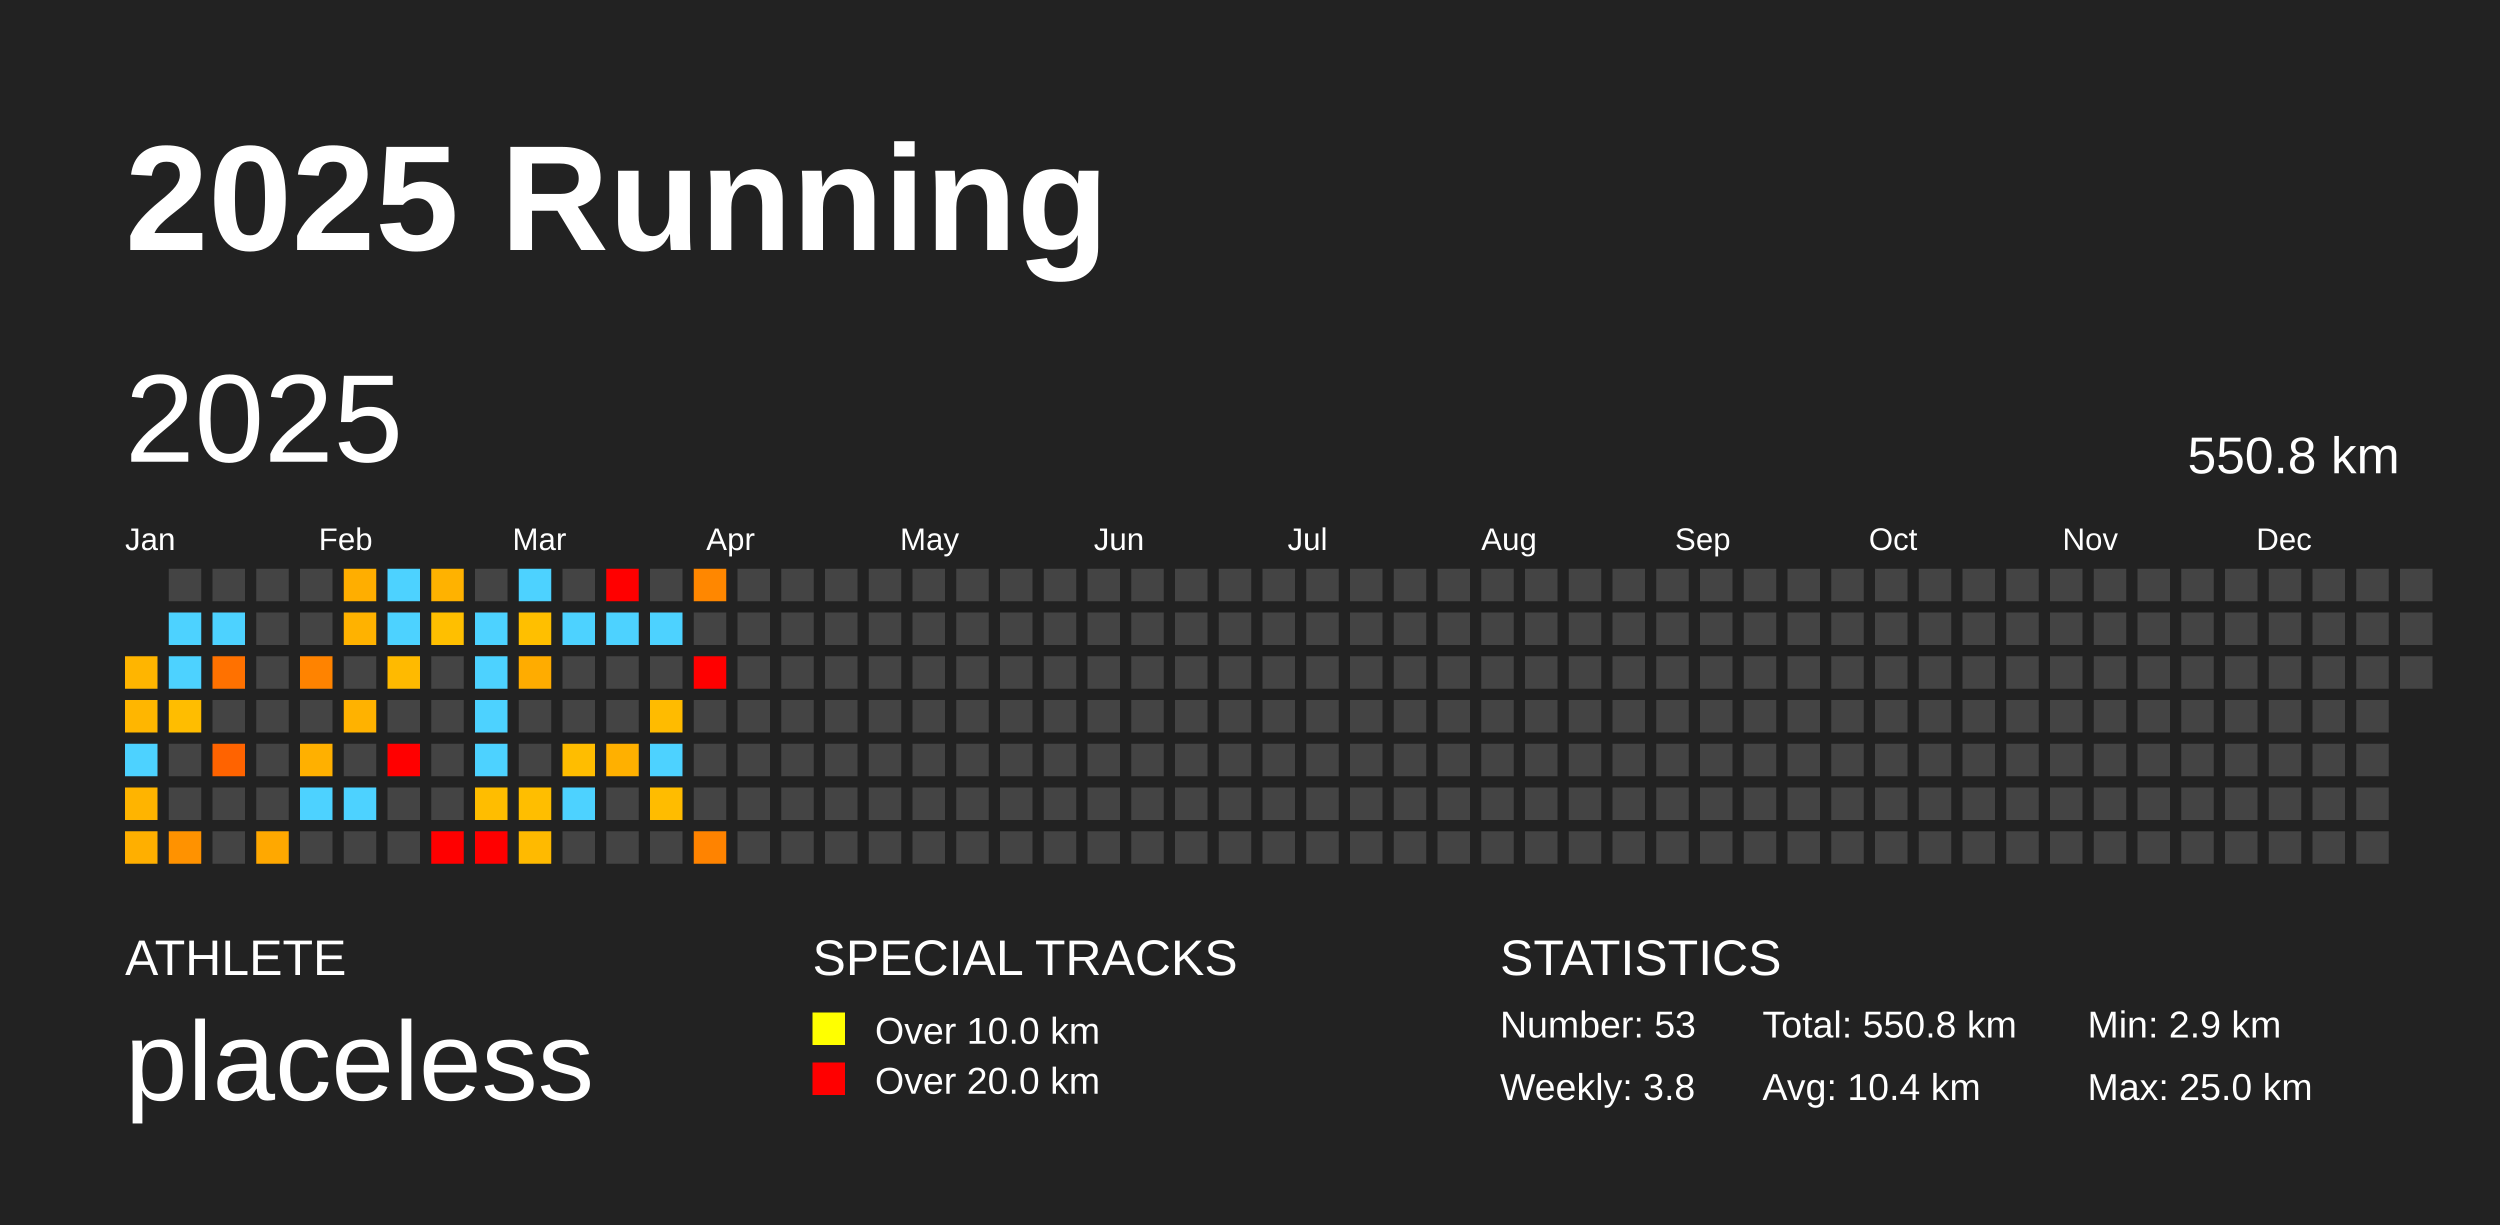
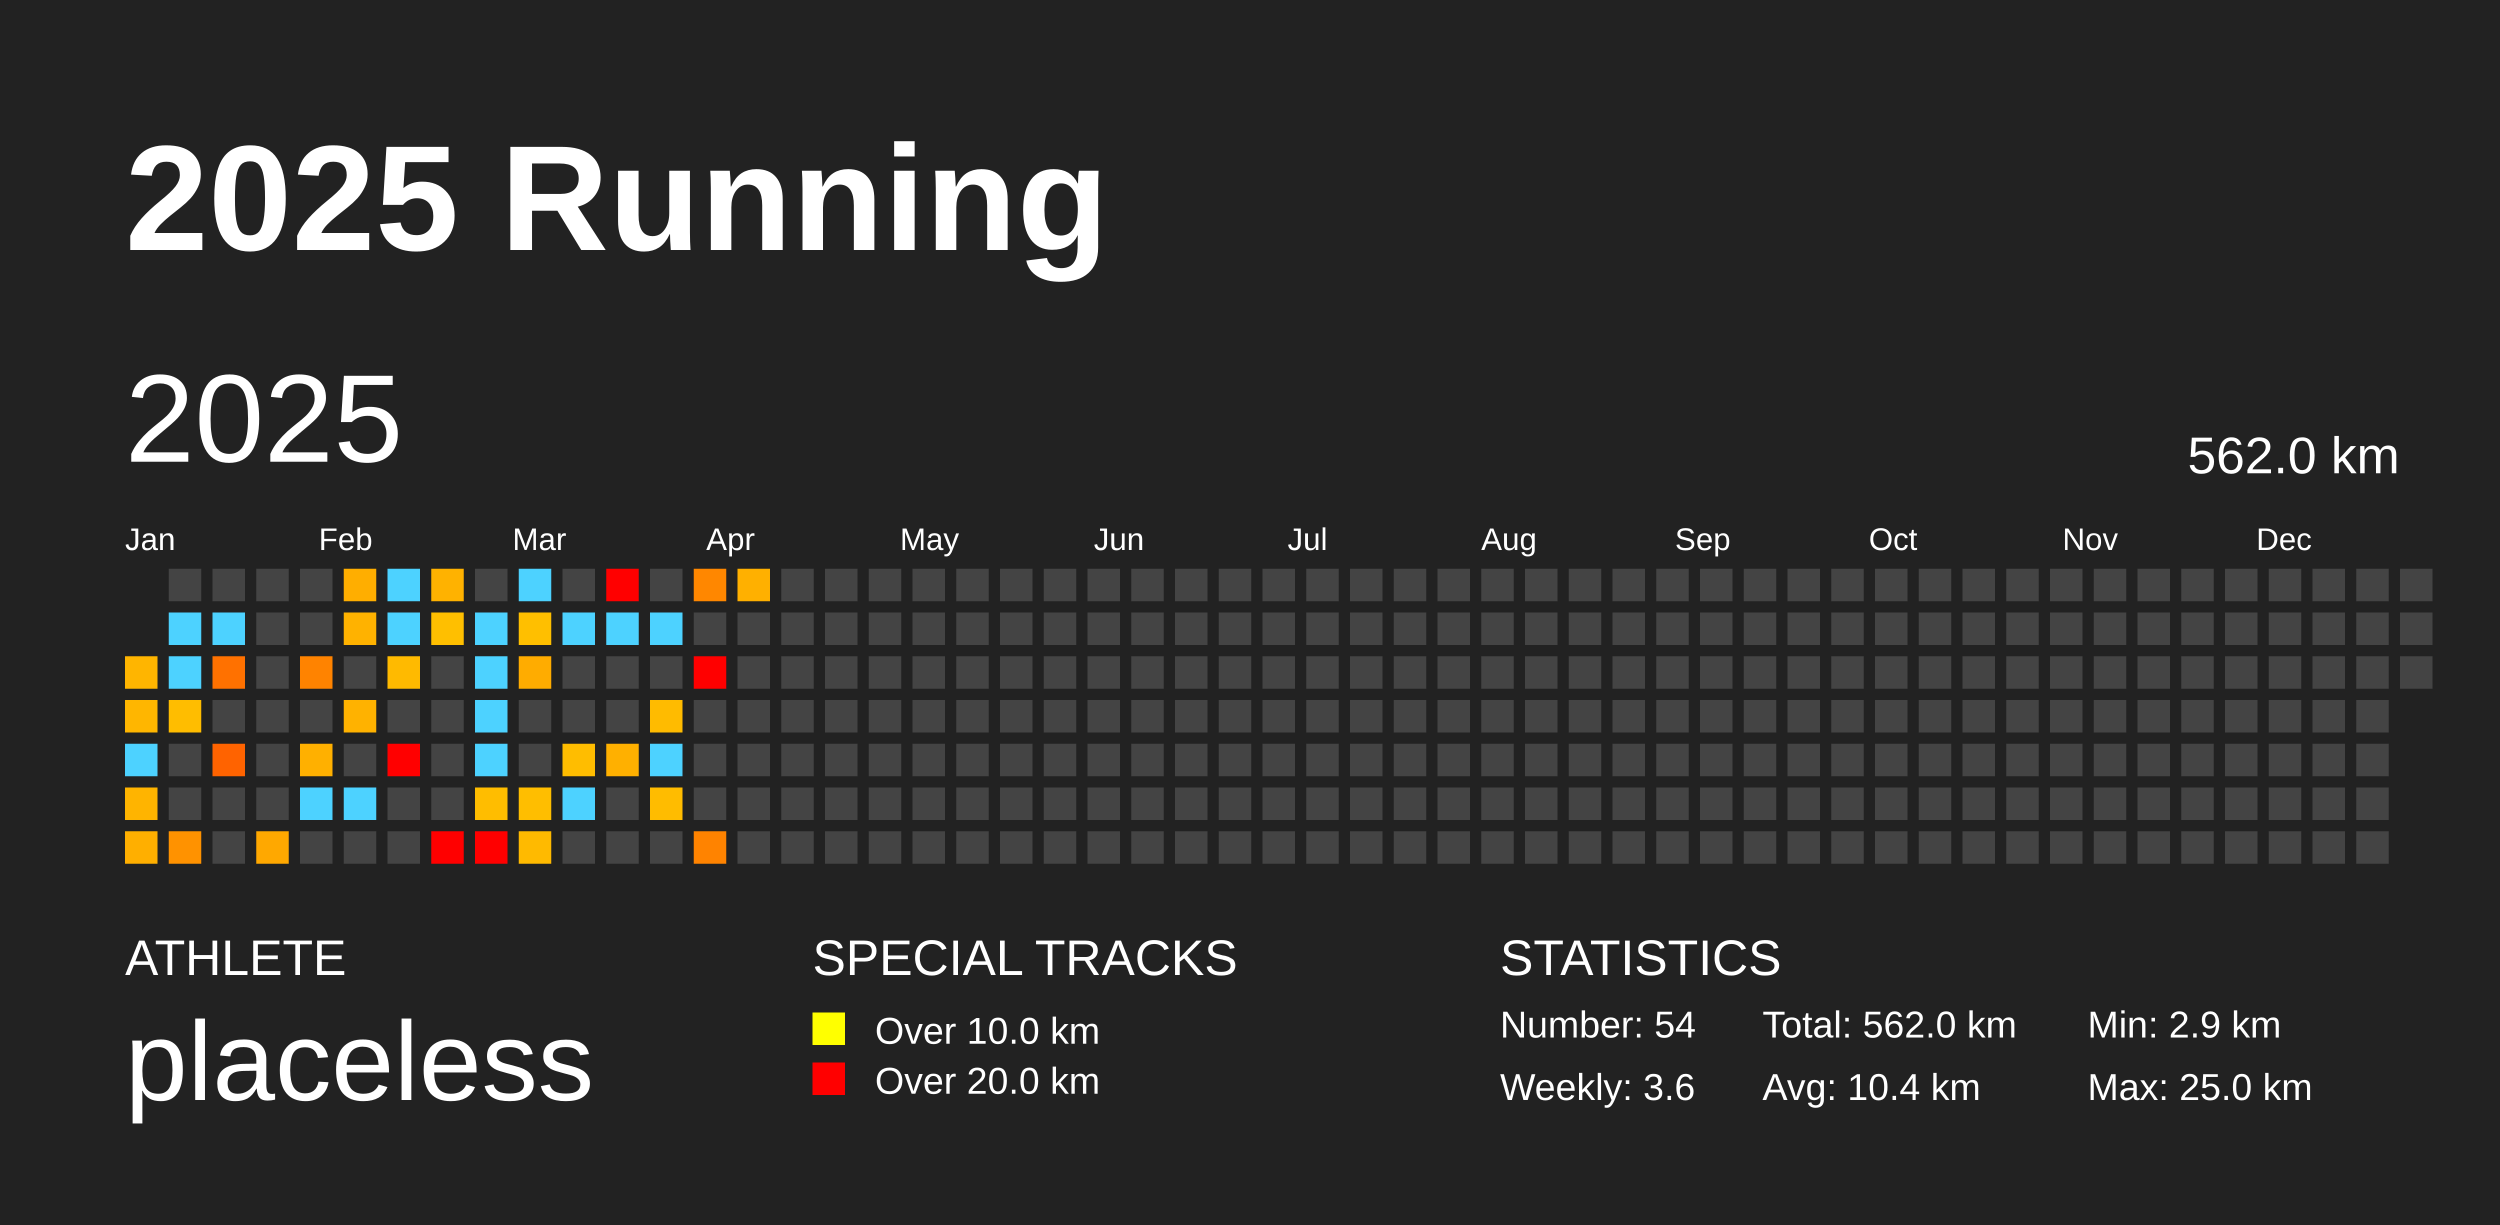
<svg xmlns="http://www.w3.org/2000/svg" baseProfile="full" height="98mm" version="1.1" viewBox="0,0,200,98" width="200mm">
  <defs />
  <rect fill="#222222" height="98" width="200" x="0" y="0" />
  <text fill="#FFFFFF" style="font-size:12px; font-family:Arial; font-weight:bold;" x="10" y="20">2025 Running</text>
  <text fill="#FFFFFF" style="font-size:4px; font-family:Arial" x="10" y="78">ATHLETE</text>
  <text fill="#FFFFFF" style="font-size:9px; font-family:Arial" x="10" y="88">placeless</text>
  <text fill="#FFFFFF" style="font-size:4px; font-family:Arial" x="65" y="78">SPECIAL TRACKS</text>
  <rect fill="yellow" height="2.6" width="2.6" x="65" y="81" />
  <text fill="#FFFFFF" style="font-size:3px; font-family:Arial" x="70" y="83.5">Over 10.0 km</text>
  <rect fill="red" height="2.6" width="2.6" x="65" y="85" />
  <text fill="#FFFFFF" style="font-size:3px; font-family:Arial" x="70" y="87.5">Over 20.0 km</text>
  <text fill="#FFFFFF" style="font-size:4px; font-family:Arial" x="120" y="78">STATISTICS</text>
-   <text fill="#FFFFFF" style="font-size:3px; font-family:Arial" x="120" y="83">Number: 53</text>
-   <text fill="#FFFFFF" style="font-size:3px; font-family:Arial" x="120" y="88">Weekly: 3.8</text>
-   <text fill="#FFFFFF" style="font-size:3px; font-family:Arial" x="141" y="83">Total: 550.8 km</text>
+   <text fill="#FFFFFF" style="font-size:3px; font-family:Arial" x="120" y="83">Number: 54</text>
+   <text fill="#FFFFFF" style="font-size:3px; font-family:Arial" x="120" y="88">Weekly: 3.6</text>
+   <text fill="#FFFFFF" style="font-size:3px; font-family:Arial" x="141" y="83">Total: 562.0 km</text>
  <text fill="#FFFFFF" style="font-size:3px; font-family:Arial" x="141" y="88">Avg: 10.4 km</text>
  <text fill="#FFFFFF" style="font-size:3px; font-family:Arial" x="167" y="83">Min: 2.9 km</text>
  <text fill="#FFFFFF" style="font-size:3px; font-family:Arial" x="167" y="88">Max: 25.0 km</text>
  <text dominant-baseline="hanging" fill="#FFFFFF" style="font-size:10.0px; font-family:Arial;" x="10" y="30">2025</text>
-   <text dominant-baseline="hanging" fill="#FFFFFF" style="font-size:4.125px; font-family:Arial;" x="175" y="35">550.8 km</text>
+   <text dominant-baseline="hanging" fill="#FFFFFF" style="font-size:4.125px; font-family:Arial;" x="175" y="35">562.0 km</text>
  <text fill="#FFFFFF" style="font-size:2.5px; font-family:Arial" x="10.0" y="44">Jan</text>
  <text fill="#FFFFFF" style="font-size:2.5px; font-family:Arial" x="25.5" y="44">Feb</text>
  <text fill="#FFFFFF" style="font-size:2.5px; font-family:Arial" x="41.0" y="44">Mar</text>
  <text fill="#FFFFFF" style="font-size:2.5px; font-family:Arial" x="56.5" y="44">Apr</text>
  <text fill="#FFFFFF" style="font-size:2.5px; font-family:Arial" x="72.0" y="44">May</text>
  <text fill="#FFFFFF" style="font-size:2.5px; font-family:Arial" x="87.5" y="44">Jun</text>
  <text fill="#FFFFFF" style="font-size:2.5px; font-family:Arial" x="103.0" y="44">Jul</text>
  <text fill="#FFFFFF" style="font-size:2.5px; font-family:Arial" x="118.5" y="44">Aug</text>
  <text fill="#FFFFFF" style="font-size:2.5px; font-family:Arial" x="134.0" y="44">Sep</text>
  <text fill="#FFFFFF" style="font-size:2.5px; font-family:Arial" x="149.5" y="44">Oct</text>
  <text fill="#FFFFFF" style="font-size:2.5px; font-family:Arial" x="165.0" y="44">Nov</text>
  <text fill="#FFFFFF" style="font-size:2.5px; font-family:Arial" x="180.5" y="44">Dec</text>
  <rect fill="#ffb500" height="2.6" width="2.6" x="10.0" y="52.5" />
  <rect fill="#ffb600" height="2.6" width="2.6" x="10.0" y="56.0" />
  <rect fill="#4dd2ff" height="2.6" width="2.6" x="10.0" y="59.5" />
  <rect fill="#ffb400" height="2.6" width="2.6" x="10.0" y="63.0" />
  <rect fill="#ffaf00" height="2.6" width="2.6" x="10.0" y="66.5" />
  <rect fill="#444444" height="2.6" width="2.6" x="13.5" y="45.5" />
  <rect fill="#4dd2ff" height="2.6" width="2.6" x="13.5" y="49.0" />
  <rect fill="#4dd2ff" height="2.6" width="2.6" x="13.5" y="52.5" />
  <rect fill="#ffbd00" height="2.6" width="2.6" x="13.5" y="56.0" />
  <rect fill="#444444" height="2.6" width="2.6" x="13.5" y="59.5" />
  <rect fill="#444444" height="2.6" width="2.6" x="13.5" y="63.0" />
  <rect fill="#ff9200" height="2.6" width="2.6" x="13.5" y="66.5" />
  <rect fill="#444444" height="2.6" width="2.6" x="17.0" y="45.5" />
  <rect fill="#4dd2ff" height="2.6" width="2.6" x="17.0" y="49.0" />
  <rect fill="#ff7100" height="2.6" width="2.6" x="17.0" y="52.5" />
  <rect fill="#444444" height="2.6" width="2.6" x="17.0" y="56.0" />
  <rect fill="#ff6300" height="2.6" width="2.6" x="17.0" y="59.5" />
  <rect fill="#444444" height="2.6" width="2.6" x="17.0" y="63.0" />
  <rect fill="#444444" height="2.6" width="2.6" x="17.0" y="66.5" />
  <rect fill="#444444" height="2.6" width="2.6" x="20.5" y="45.5" />
  <rect fill="#444444" height="2.6" width="2.6" x="20.5" y="49.0" />
  <rect fill="#444444" height="2.6" width="2.6" x="20.5" y="52.5" />
  <rect fill="#444444" height="2.6" width="2.6" x="20.5" y="56.0" />
  <rect fill="#444444" height="2.6" width="2.6" x="20.5" y="59.5" />
  <rect fill="#444444" height="2.6" width="2.6" x="20.5" y="63.0" />
  <rect fill="#ffa800" height="2.6" width="2.6" x="20.5" y="66.5" />
  <rect fill="#444444" height="2.6" width="2.6" x="24.0" y="45.5" />
  <rect fill="#444444" height="2.6" width="2.6" x="24.0" y="49.0" />
  <rect fill="#ff8300" height="2.6" width="2.6" x="24.0" y="52.5" />
  <rect fill="#444444" height="2.6" width="2.6" x="24.0" y="56.0" />
  <rect fill="#ffb000" height="2.6" width="2.6" x="24.0" y="59.5" />
  <rect fill="#4dd2ff" height="2.6" width="2.6" x="24.0" y="63.0" />
  <rect fill="#444444" height="2.6" width="2.6" x="24.0" y="66.5" />
  <rect fill="#ffae00" height="2.6" width="2.6" x="27.5" y="45.5" />
  <rect fill="#ffb200" height="2.6" width="2.6" x="27.5" y="49.0" />
  <rect fill="#444444" height="2.6" width="2.6" x="27.5" y="52.5" />
  <rect fill="#ffb200" height="2.6" width="2.6" x="27.5" y="56.0" />
  <rect fill="#444444" height="2.6" width="2.6" x="27.5" y="59.5" />
  <rect fill="#4dd2ff" height="2.6" width="2.6" x="27.5" y="63.0" />
  <rect fill="#444444" height="2.6" width="2.6" x="27.5" y="66.5" />
  <rect fill="#4dd2ff" height="2.6" width="2.6" x="31.0" y="45.5" />
  <rect fill="#4dd2ff" height="2.6" width="2.6" x="31.0" y="49.0" />
  <rect fill="#ffba00" height="2.6" width="2.6" x="31.0" y="52.5" />
  <rect fill="#444444" height="2.6" width="2.6" x="31.0" y="56.0" />
  <rect fill="red" height="2.6" width="2.6" x="31.0" y="59.5" />
  <rect fill="#444444" height="2.6" width="2.6" x="31.0" y="63.0" />
  <rect fill="#444444" height="2.6" width="2.6" x="31.0" y="66.5" />
  <rect fill="#ffb200" height="2.6" width="2.6" x="34.5" y="45.5" />
  <rect fill="#ffbf00" height="2.6" width="2.6" x="34.5" y="49.0" />
  <rect fill="#444444" height="2.6" width="2.6" x="34.5" y="52.5" />
  <rect fill="#444444" height="2.6" width="2.6" x="34.5" y="56.0" />
  <rect fill="#444444" height="2.6" width="2.6" x="34.5" y="59.5" />
  <rect fill="#444444" height="2.6" width="2.6" x="34.5" y="63.0" />
  <rect fill="red" height="2.6" width="2.6" x="34.5" y="66.5" />
  <rect fill="#444444" height="2.6" width="2.6" x="38.0" y="45.5" />
  <rect fill="#4dd2ff" height="2.6" width="2.6" x="38.0" y="49.0" />
  <rect fill="#4dd2ff" height="2.6" width="2.6" x="38.0" y="52.5" />
  <rect fill="#4dd2ff" height="2.6" width="2.6" x="38.0" y="56.0" />
  <rect fill="#4dd2ff" height="2.6" width="2.6" x="38.0" y="59.5" />
  <rect fill="#ffbd00" height="2.6" width="2.6" x="38.0" y="63.0" />
  <rect fill="red" height="2.6" width="2.6" x="38.0" y="66.5" />
  <rect fill="#4dd2ff" height="2.6" width="2.6" x="41.5" y="45.5" />
  <rect fill="#ffbf00" height="2.6" width="2.6" x="41.5" y="49.0" />
  <rect fill="#ffac00" height="2.6" width="2.6" x="41.5" y="52.5" />
  <rect fill="#444444" height="2.6" width="2.6" x="41.5" y="56.0" />
  <rect fill="#444444" height="2.6" width="2.6" x="41.5" y="59.5" />
  <rect fill="#ffbe00" height="2.6" width="2.6" x="41.5" y="63.0" />
  <rect fill="#ffba00" height="2.6" width="2.6" x="41.5" y="66.5" />
  <rect fill="#444444" height="2.6" width="2.6" x="45.0" y="45.5" />
  <rect fill="#4dd2ff" height="2.6" width="2.6" x="45.0" y="49.0" />
  <rect fill="#444444" height="2.6" width="2.6" x="45.0" y="52.5" />
  <rect fill="#444444" height="2.6" width="2.6" x="45.0" y="56.0" />
  <rect fill="#ffbd00" height="2.6" width="2.6" x="45.0" y="59.5" />
  <rect fill="#4dd2ff" height="2.6" width="2.6" x="45.0" y="63.0" />
  <rect fill="#444444" height="2.6" width="2.6" x="45.0" y="66.5" />
  <rect fill="red" height="2.6" width="2.6" x="48.5" y="45.5" />
  <rect fill="#4dd2ff" height="2.6" width="2.6" x="48.5" y="49.0" />
  <rect fill="#444444" height="2.6" width="2.6" x="48.5" y="52.5" />
  <rect fill="#444444" height="2.6" width="2.6" x="48.5" y="56.0" />
  <rect fill="#ffb000" height="2.6" width="2.6" x="48.5" y="59.5" />
  <rect fill="#444444" height="2.6" width="2.6" x="48.5" y="63.0" />
  <rect fill="#444444" height="2.6" width="2.6" x="48.5" y="66.5" />
  <rect fill="#444444" height="2.6" width="2.6" x="52.0" y="45.5" />
  <rect fill="#4dd2ff" height="2.6" width="2.6" x="52.0" y="49.0" />
  <rect fill="#444444" height="2.6" width="2.6" x="52.0" y="52.5" />
  <rect fill="#ffbb00" height="2.6" width="2.6" x="52.0" y="56.0" />
  <rect fill="#4dd2ff" height="2.6" width="2.6" x="52.0" y="59.5" />
  <rect fill="#ffbc00" height="2.6" width="2.6" x="52.0" y="63.0" />
  <rect fill="#444444" height="2.6" width="2.6" x="52.0" y="66.5" />
  <rect fill="#ff8700" height="2.6" width="2.6" x="55.5" y="45.5" />
  <rect fill="#444444" height="2.6" width="2.6" x="55.5" y="49.0" />
  <rect fill="red" height="2.6" width="2.6" x="55.5" y="52.5" />
  <rect fill="#444444" height="2.6" width="2.6" x="55.5" y="56.0" />
  <rect fill="#444444" height="2.6" width="2.6" x="55.5" y="59.5" />
  <rect fill="#444444" height="2.6" width="2.6" x="55.5" y="63.0" />
  <rect fill="#ff8300" height="2.6" width="2.6" x="55.5" y="66.5" />
-   <rect fill="#444444" height="2.6" width="2.6" x="59.0" y="45.5" />
+   <rect fill="#ffb000" height="2.6" width="2.6" x="59.0" y="45.5" />
  <rect fill="#444444" height="2.6" width="2.6" x="59.0" y="49.0" />
  <rect fill="#444444" height="2.6" width="2.6" x="59.0" y="52.5" />
  <rect fill="#444444" height="2.6" width="2.6" x="59.0" y="56.0" />
  <rect fill="#444444" height="2.6" width="2.6" x="59.0" y="59.5" />
  <rect fill="#444444" height="2.6" width="2.6" x="59.0" y="63.0" />
  <rect fill="#444444" height="2.6" width="2.6" x="59.0" y="66.5" />
  <rect fill="#444444" height="2.6" width="2.6" x="62.5" y="45.5" />
  <rect fill="#444444" height="2.6" width="2.6" x="62.5" y="49.0" />
  <rect fill="#444444" height="2.6" width="2.6" x="62.5" y="52.5" />
  <rect fill="#444444" height="2.6" width="2.6" x="62.5" y="56.0" />
  <rect fill="#444444" height="2.6" width="2.6" x="62.5" y="59.5" />
  <rect fill="#444444" height="2.6" width="2.6" x="62.5" y="63.0" />
  <rect fill="#444444" height="2.6" width="2.6" x="62.5" y="66.5" />
  <rect fill="#444444" height="2.6" width="2.6" x="66.0" y="45.5" />
  <rect fill="#444444" height="2.6" width="2.6" x="66.0" y="49.0" />
  <rect fill="#444444" height="2.6" width="2.6" x="66.0" y="52.5" />
  <rect fill="#444444" height="2.6" width="2.6" x="66.0" y="56.0" />
  <rect fill="#444444" height="2.6" width="2.6" x="66.0" y="59.5" />
  <rect fill="#444444" height="2.6" width="2.6" x="66.0" y="63.0" />
  <rect fill="#444444" height="2.6" width="2.6" x="66.0" y="66.5" />
  <rect fill="#444444" height="2.6" width="2.6" x="69.5" y="45.5" />
  <rect fill="#444444" height="2.6" width="2.6" x="69.5" y="49.0" />
  <rect fill="#444444" height="2.6" width="2.6" x="69.5" y="52.5" />
  <rect fill="#444444" height="2.6" width="2.6" x="69.5" y="56.0" />
  <rect fill="#444444" height="2.6" width="2.6" x="69.5" y="59.5" />
  <rect fill="#444444" height="2.6" width="2.6" x="69.5" y="63.0" />
  <rect fill="#444444" height="2.6" width="2.6" x="69.5" y="66.5" />
  <rect fill="#444444" height="2.6" width="2.6" x="73.0" y="45.5" />
  <rect fill="#444444" height="2.6" width="2.6" x="73.0" y="49.0" />
  <rect fill="#444444" height="2.6" width="2.6" x="73.0" y="52.5" />
  <rect fill="#444444" height="2.6" width="2.6" x="73.0" y="56.0" />
  <rect fill="#444444" height="2.6" width="2.6" x="73.0" y="59.5" />
  <rect fill="#444444" height="2.6" width="2.6" x="73.0" y="63.0" />
  <rect fill="#444444" height="2.6" width="2.6" x="73.0" y="66.5" />
  <rect fill="#444444" height="2.6" width="2.6" x="76.5" y="45.5" />
  <rect fill="#444444" height="2.6" width="2.6" x="76.5" y="49.0" />
  <rect fill="#444444" height="2.6" width="2.6" x="76.5" y="52.5" />
  <rect fill="#444444" height="2.6" width="2.6" x="76.5" y="56.0" />
  <rect fill="#444444" height="2.6" width="2.6" x="76.5" y="59.5" />
  <rect fill="#444444" height="2.6" width="2.6" x="76.5" y="63.0" />
  <rect fill="#444444" height="2.6" width="2.6" x="76.5" y="66.5" />
  <rect fill="#444444" height="2.6" width="2.6" x="80.0" y="45.5" />
  <rect fill="#444444" height="2.6" width="2.6" x="80.0" y="49.0" />
  <rect fill="#444444" height="2.6" width="2.6" x="80.0" y="52.5" />
  <rect fill="#444444" height="2.6" width="2.6" x="80.0" y="56.0" />
  <rect fill="#444444" height="2.6" width="2.6" x="80.0" y="59.5" />
  <rect fill="#444444" height="2.6" width="2.6" x="80.0" y="63.0" />
  <rect fill="#444444" height="2.6" width="2.6" x="80.0" y="66.5" />
  <rect fill="#444444" height="2.6" width="2.6" x="83.5" y="45.5" />
  <rect fill="#444444" height="2.6" width="2.6" x="83.5" y="49.0" />
  <rect fill="#444444" height="2.6" width="2.6" x="83.5" y="52.5" />
  <rect fill="#444444" height="2.6" width="2.6" x="83.5" y="56.0" />
  <rect fill="#444444" height="2.6" width="2.6" x="83.5" y="59.5" />
  <rect fill="#444444" height="2.6" width="2.6" x="83.5" y="63.0" />
  <rect fill="#444444" height="2.6" width="2.6" x="83.5" y="66.5" />
  <rect fill="#444444" height="2.6" width="2.6" x="87.0" y="45.5" />
  <rect fill="#444444" height="2.6" width="2.6" x="87.0" y="49.0" />
  <rect fill="#444444" height="2.6" width="2.6" x="87.0" y="52.5" />
  <rect fill="#444444" height="2.6" width="2.6" x="87.0" y="56.0" />
  <rect fill="#444444" height="2.6" width="2.6" x="87.0" y="59.5" />
  <rect fill="#444444" height="2.6" width="2.6" x="87.0" y="63.0" />
  <rect fill="#444444" height="2.6" width="2.6" x="87.0" y="66.5" />
  <rect fill="#444444" height="2.6" width="2.6" x="90.5" y="45.5" />
  <rect fill="#444444" height="2.6" width="2.6" x="90.5" y="49.0" />
  <rect fill="#444444" height="2.6" width="2.6" x="90.5" y="52.5" />
  <rect fill="#444444" height="2.6" width="2.6" x="90.5" y="56.0" />
  <rect fill="#444444" height="2.6" width="2.6" x="90.5" y="59.5" />
  <rect fill="#444444" height="2.6" width="2.6" x="90.5" y="63.0" />
  <rect fill="#444444" height="2.6" width="2.6" x="90.5" y="66.5" />
  <rect fill="#444444" height="2.6" width="2.6" x="94.0" y="45.5" />
  <rect fill="#444444" height="2.6" width="2.6" x="94.0" y="49.0" />
  <rect fill="#444444" height="2.6" width="2.6" x="94.0" y="52.5" />
  <rect fill="#444444" height="2.6" width="2.6" x="94.0" y="56.0" />
  <rect fill="#444444" height="2.6" width="2.6" x="94.0" y="59.5" />
  <rect fill="#444444" height="2.6" width="2.6" x="94.0" y="63.0" />
  <rect fill="#444444" height="2.6" width="2.6" x="94.0" y="66.5" />
  <rect fill="#444444" height="2.6" width="2.6" x="97.5" y="45.5" />
  <rect fill="#444444" height="2.6" width="2.6" x="97.5" y="49.0" />
  <rect fill="#444444" height="2.6" width="2.6" x="97.5" y="52.5" />
  <rect fill="#444444" height="2.6" width="2.6" x="97.5" y="56.0" />
  <rect fill="#444444" height="2.6" width="2.6" x="97.5" y="59.5" />
  <rect fill="#444444" height="2.6" width="2.6" x="97.5" y="63.0" />
  <rect fill="#444444" height="2.6" width="2.6" x="97.5" y="66.5" />
  <rect fill="#444444" height="2.6" width="2.6" x="101.0" y="45.5" />
  <rect fill="#444444" height="2.6" width="2.6" x="101.0" y="49.0" />
  <rect fill="#444444" height="2.6" width="2.6" x="101.0" y="52.5" />
  <rect fill="#444444" height="2.6" width="2.6" x="101.0" y="56.0" />
  <rect fill="#444444" height="2.6" width="2.6" x="101.0" y="59.5" />
  <rect fill="#444444" height="2.6" width="2.6" x="101.0" y="63.0" />
  <rect fill="#444444" height="2.6" width="2.6" x="101.0" y="66.5" />
  <rect fill="#444444" height="2.6" width="2.6" x="104.5" y="45.5" />
  <rect fill="#444444" height="2.6" width="2.6" x="104.5" y="49.0" />
  <rect fill="#444444" height="2.6" width="2.6" x="104.5" y="52.5" />
  <rect fill="#444444" height="2.6" width="2.6" x="104.5" y="56.0" />
  <rect fill="#444444" height="2.6" width="2.6" x="104.5" y="59.5" />
  <rect fill="#444444" height="2.6" width="2.6" x="104.5" y="63.0" />
  <rect fill="#444444" height="2.6" width="2.6" x="104.5" y="66.5" />
  <rect fill="#444444" height="2.6" width="2.6" x="108.0" y="45.5" />
  <rect fill="#444444" height="2.6" width="2.6" x="108.0" y="49.0" />
  <rect fill="#444444" height="2.6" width="2.6" x="108.0" y="52.5" />
  <rect fill="#444444" height="2.6" width="2.6" x="108.0" y="56.0" />
  <rect fill="#444444" height="2.6" width="2.6" x="108.0" y="59.5" />
  <rect fill="#444444" height="2.6" width="2.6" x="108.0" y="63.0" />
  <rect fill="#444444" height="2.6" width="2.6" x="108.0" y="66.5" />
  <rect fill="#444444" height="2.6" width="2.6" x="111.5" y="45.5" />
  <rect fill="#444444" height="2.6" width="2.6" x="111.5" y="49.0" />
  <rect fill="#444444" height="2.6" width="2.6" x="111.5" y="52.5" />
  <rect fill="#444444" height="2.6" width="2.6" x="111.5" y="56.0" />
  <rect fill="#444444" height="2.6" width="2.6" x="111.5" y="59.5" />
  <rect fill="#444444" height="2.6" width="2.6" x="111.5" y="63.0" />
  <rect fill="#444444" height="2.6" width="2.6" x="111.5" y="66.5" />
  <rect fill="#444444" height="2.6" width="2.6" x="115.0" y="45.5" />
  <rect fill="#444444" height="2.6" width="2.6" x="115.0" y="49.0" />
  <rect fill="#444444" height="2.6" width="2.6" x="115.0" y="52.5" />
  <rect fill="#444444" height="2.6" width="2.6" x="115.0" y="56.0" />
  <rect fill="#444444" height="2.6" width="2.6" x="115.0" y="59.5" />
  <rect fill="#444444" height="2.6" width="2.6" x="115.0" y="63.0" />
  <rect fill="#444444" height="2.6" width="2.6" x="115.0" y="66.5" />
  <rect fill="#444444" height="2.6" width="2.6" x="118.5" y="45.5" />
  <rect fill="#444444" height="2.6" width="2.6" x="118.5" y="49.0" />
  <rect fill="#444444" height="2.6" width="2.6" x="118.5" y="52.5" />
  <rect fill="#444444" height="2.6" width="2.6" x="118.5" y="56.0" />
  <rect fill="#444444" height="2.6" width="2.6" x="118.5" y="59.5" />
  <rect fill="#444444" height="2.6" width="2.6" x="118.5" y="63.0" />
  <rect fill="#444444" height="2.6" width="2.6" x="118.5" y="66.5" />
  <rect fill="#444444" height="2.6" width="2.6" x="122.0" y="45.5" />
  <rect fill="#444444" height="2.6" width="2.6" x="122.0" y="49.0" />
  <rect fill="#444444" height="2.6" width="2.6" x="122.0" y="52.5" />
  <rect fill="#444444" height="2.6" width="2.6" x="122.0" y="56.0" />
  <rect fill="#444444" height="2.6" width="2.6" x="122.0" y="59.5" />
  <rect fill="#444444" height="2.6" width="2.6" x="122.0" y="63.0" />
  <rect fill="#444444" height="2.6" width="2.6" x="122.0" y="66.5" />
  <rect fill="#444444" height="2.6" width="2.6" x="125.5" y="45.5" />
  <rect fill="#444444" height="2.6" width="2.6" x="125.5" y="49.0" />
  <rect fill="#444444" height="2.6" width="2.6" x="125.5" y="52.5" />
  <rect fill="#444444" height="2.6" width="2.6" x="125.5" y="56.0" />
  <rect fill="#444444" height="2.6" width="2.6" x="125.5" y="59.5" />
  <rect fill="#444444" height="2.6" width="2.6" x="125.5" y="63.0" />
  <rect fill="#444444" height="2.6" width="2.6" x="125.5" y="66.5" />
  <rect fill="#444444" height="2.6" width="2.6" x="129.0" y="45.5" />
  <rect fill="#444444" height="2.6" width="2.6" x="129.0" y="49.0" />
  <rect fill="#444444" height="2.6" width="2.6" x="129.0" y="52.5" />
  <rect fill="#444444" height="2.6" width="2.6" x="129.0" y="56.0" />
  <rect fill="#444444" height="2.6" width="2.6" x="129.0" y="59.5" />
  <rect fill="#444444" height="2.6" width="2.6" x="129.0" y="63.0" />
  <rect fill="#444444" height="2.6" width="2.6" x="129.0" y="66.5" />
  <rect fill="#444444" height="2.6" width="2.6" x="132.5" y="45.5" />
  <rect fill="#444444" height="2.6" width="2.6" x="132.5" y="49.0" />
  <rect fill="#444444" height="2.6" width="2.6" x="132.5" y="52.5" />
  <rect fill="#444444" height="2.6" width="2.6" x="132.5" y="56.0" />
  <rect fill="#444444" height="2.6" width="2.6" x="132.5" y="59.5" />
  <rect fill="#444444" height="2.6" width="2.6" x="132.5" y="63.0" />
  <rect fill="#444444" height="2.6" width="2.6" x="132.5" y="66.5" />
  <rect fill="#444444" height="2.6" width="2.6" x="136.0" y="45.5" />
  <rect fill="#444444" height="2.6" width="2.6" x="136.0" y="49.0" />
  <rect fill="#444444" height="2.6" width="2.6" x="136.0" y="52.5" />
  <rect fill="#444444" height="2.6" width="2.6" x="136.0" y="56.0" />
  <rect fill="#444444" height="2.6" width="2.6" x="136.0" y="59.5" />
  <rect fill="#444444" height="2.6" width="2.6" x="136.0" y="63.0" />
  <rect fill="#444444" height="2.6" width="2.6" x="136.0" y="66.5" />
  <rect fill="#444444" height="2.6" width="2.6" x="139.5" y="45.5" />
  <rect fill="#444444" height="2.6" width="2.6" x="139.5" y="49.0" />
  <rect fill="#444444" height="2.6" width="2.6" x="139.5" y="52.5" />
  <rect fill="#444444" height="2.6" width="2.6" x="139.5" y="56.0" />
  <rect fill="#444444" height="2.6" width="2.6" x="139.5" y="59.5" />
  <rect fill="#444444" height="2.6" width="2.6" x="139.5" y="63.0" />
  <rect fill="#444444" height="2.6" width="2.6" x="139.5" y="66.5" />
  <rect fill="#444444" height="2.6" width="2.6" x="143.0" y="45.5" />
  <rect fill="#444444" height="2.6" width="2.6" x="143.0" y="49.0" />
  <rect fill="#444444" height="2.6" width="2.6" x="143.0" y="52.5" />
  <rect fill="#444444" height="2.6" width="2.6" x="143.0" y="56.0" />
  <rect fill="#444444" height="2.6" width="2.6" x="143.0" y="59.5" />
  <rect fill="#444444" height="2.6" width="2.6" x="143.0" y="63.0" />
  <rect fill="#444444" height="2.6" width="2.6" x="143.0" y="66.5" />
  <rect fill="#444444" height="2.6" width="2.6" x="146.5" y="45.5" />
  <rect fill="#444444" height="2.6" width="2.6" x="146.5" y="49.0" />
  <rect fill="#444444" height="2.6" width="2.6" x="146.5" y="52.5" />
  <rect fill="#444444" height="2.6" width="2.6" x="146.5" y="56.0" />
  <rect fill="#444444" height="2.6" width="2.6" x="146.5" y="59.5" />
  <rect fill="#444444" height="2.6" width="2.6" x="146.5" y="63.0" />
  <rect fill="#444444" height="2.6" width="2.6" x="146.5" y="66.5" />
  <rect fill="#444444" height="2.6" width="2.6" x="150.0" y="45.5" />
  <rect fill="#444444" height="2.6" width="2.6" x="150.0" y="49.0" />
  <rect fill="#444444" height="2.6" width="2.6" x="150.0" y="52.5" />
  <rect fill="#444444" height="2.6" width="2.6" x="150.0" y="56.0" />
  <rect fill="#444444" height="2.6" width="2.6" x="150.0" y="59.5" />
  <rect fill="#444444" height="2.6" width="2.6" x="150.0" y="63.0" />
  <rect fill="#444444" height="2.6" width="2.6" x="150.0" y="66.5" />
  <rect fill="#444444" height="2.6" width="2.6" x="153.5" y="45.5" />
  <rect fill="#444444" height="2.6" width="2.6" x="153.5" y="49.0" />
  <rect fill="#444444" height="2.6" width="2.6" x="153.5" y="52.5" />
  <rect fill="#444444" height="2.6" width="2.6" x="153.5" y="56.0" />
  <rect fill="#444444" height="2.6" width="2.6" x="153.5" y="59.5" />
  <rect fill="#444444" height="2.6" width="2.6" x="153.5" y="63.0" />
  <rect fill="#444444" height="2.6" width="2.6" x="153.5" y="66.5" />
  <rect fill="#444444" height="2.6" width="2.6" x="157.0" y="45.5" />
  <rect fill="#444444" height="2.6" width="2.6" x="157.0" y="49.0" />
  <rect fill="#444444" height="2.6" width="2.6" x="157.0" y="52.5" />
  <rect fill="#444444" height="2.6" width="2.6" x="157.0" y="56.0" />
  <rect fill="#444444" height="2.6" width="2.6" x="157.0" y="59.5" />
  <rect fill="#444444" height="2.6" width="2.6" x="157.0" y="63.0" />
  <rect fill="#444444" height="2.6" width="2.6" x="157.0" y="66.5" />
  <rect fill="#444444" height="2.6" width="2.6" x="160.5" y="45.5" />
  <rect fill="#444444" height="2.6" width="2.6" x="160.5" y="49.0" />
  <rect fill="#444444" height="2.6" width="2.6" x="160.5" y="52.5" />
  <rect fill="#444444" height="2.6" width="2.6" x="160.5" y="56.0" />
  <rect fill="#444444" height="2.6" width="2.6" x="160.5" y="59.5" />
  <rect fill="#444444" height="2.6" width="2.6" x="160.5" y="63.0" />
  <rect fill="#444444" height="2.6" width="2.6" x="160.5" y="66.5" />
  <rect fill="#444444" height="2.6" width="2.6" x="164.0" y="45.5" />
  <rect fill="#444444" height="2.6" width="2.6" x="164.0" y="49.0" />
  <rect fill="#444444" height="2.6" width="2.6" x="164.0" y="52.5" />
  <rect fill="#444444" height="2.6" width="2.6" x="164.0" y="56.0" />
  <rect fill="#444444" height="2.6" width="2.6" x="164.0" y="59.5" />
  <rect fill="#444444" height="2.6" width="2.6" x="164.0" y="63.0" />
  <rect fill="#444444" height="2.6" width="2.6" x="164.0" y="66.5" />
  <rect fill="#444444" height="2.6" width="2.6" x="167.5" y="45.5" />
  <rect fill="#444444" height="2.6" width="2.6" x="167.5" y="49.0" />
  <rect fill="#444444" height="2.6" width="2.6" x="167.5" y="52.5" />
  <rect fill="#444444" height="2.6" width="2.6" x="167.5" y="56.0" />
  <rect fill="#444444" height="2.6" width="2.6" x="167.5" y="59.5" />
  <rect fill="#444444" height="2.6" width="2.6" x="167.5" y="63.0" />
  <rect fill="#444444" height="2.6" width="2.6" x="167.5" y="66.5" />
  <rect fill="#444444" height="2.6" width="2.6" x="171.0" y="45.5" />
  <rect fill="#444444" height="2.6" width="2.6" x="171.0" y="49.0" />
  <rect fill="#444444" height="2.6" width="2.6" x="171.0" y="52.5" />
  <rect fill="#444444" height="2.6" width="2.6" x="171.0" y="56.0" />
  <rect fill="#444444" height="2.6" width="2.6" x="171.0" y="59.5" />
  <rect fill="#444444" height="2.6" width="2.6" x="171.0" y="63.0" />
  <rect fill="#444444" height="2.6" width="2.6" x="171.0" y="66.5" />
  <rect fill="#444444" height="2.6" width="2.6" x="174.5" y="45.5" />
  <rect fill="#444444" height="2.6" width="2.6" x="174.5" y="49.0" />
  <rect fill="#444444" height="2.6" width="2.6" x="174.5" y="52.5" />
  <rect fill="#444444" height="2.6" width="2.6" x="174.5" y="56.0" />
  <rect fill="#444444" height="2.6" width="2.6" x="174.5" y="59.5" />
  <rect fill="#444444" height="2.6" width="2.6" x="174.5" y="63.0" />
  <rect fill="#444444" height="2.6" width="2.6" x="174.5" y="66.5" />
  <rect fill="#444444" height="2.6" width="2.6" x="178.0" y="45.5" />
  <rect fill="#444444" height="2.6" width="2.6" x="178.0" y="49.0" />
  <rect fill="#444444" height="2.6" width="2.6" x="178.0" y="52.5" />
  <rect fill="#444444" height="2.6" width="2.6" x="178.0" y="56.0" />
  <rect fill="#444444" height="2.6" width="2.6" x="178.0" y="59.5" />
  <rect fill="#444444" height="2.6" width="2.6" x="178.0" y="63.0" />
  <rect fill="#444444" height="2.6" width="2.6" x="178.0" y="66.5" />
  <rect fill="#444444" height="2.6" width="2.6" x="181.5" y="45.5" />
  <rect fill="#444444" height="2.6" width="2.6" x="181.5" y="49.0" />
  <rect fill="#444444" height="2.6" width="2.6" x="181.5" y="52.5" />
  <rect fill="#444444" height="2.6" width="2.6" x="181.5" y="56.0" />
  <rect fill="#444444" height="2.6" width="2.6" x="181.5" y="59.5" />
  <rect fill="#444444" height="2.6" width="2.6" x="181.5" y="63.0" />
  <rect fill="#444444" height="2.6" width="2.6" x="181.5" y="66.5" />
  <rect fill="#444444" height="2.6" width="2.6" x="185.0" y="45.5" />
  <rect fill="#444444" height="2.6" width="2.6" x="185.0" y="49.0" />
  <rect fill="#444444" height="2.6" width="2.6" x="185.0" y="52.5" />
  <rect fill="#444444" height="2.6" width="2.6" x="185.0" y="56.0" />
  <rect fill="#444444" height="2.6" width="2.6" x="185.0" y="59.5" />
  <rect fill="#444444" height="2.6" width="2.6" x="185.0" y="63.0" />
  <rect fill="#444444" height="2.6" width="2.6" x="185.0" y="66.5" />
  <rect fill="#444444" height="2.6" width="2.6" x="188.5" y="45.5" />
  <rect fill="#444444" height="2.6" width="2.6" x="188.5" y="49.0" />
  <rect fill="#444444" height="2.6" width="2.6" x="188.5" y="52.5" />
  <rect fill="#444444" height="2.6" width="2.6" x="188.5" y="56.0" />
  <rect fill="#444444" height="2.6" width="2.6" x="188.5" y="59.5" />
  <rect fill="#444444" height="2.6" width="2.6" x="188.5" y="63.0" />
  <rect fill="#444444" height="2.6" width="2.6" x="188.5" y="66.5" />
  <rect fill="#444444" height="2.6" width="2.6" x="192.0" y="45.5" />
  <rect fill="#444444" height="2.6" width="2.6" x="192.0" y="49.0" />
  <rect fill="#444444" height="2.6" width="2.6" x="192.0" y="52.5" />
</svg>
